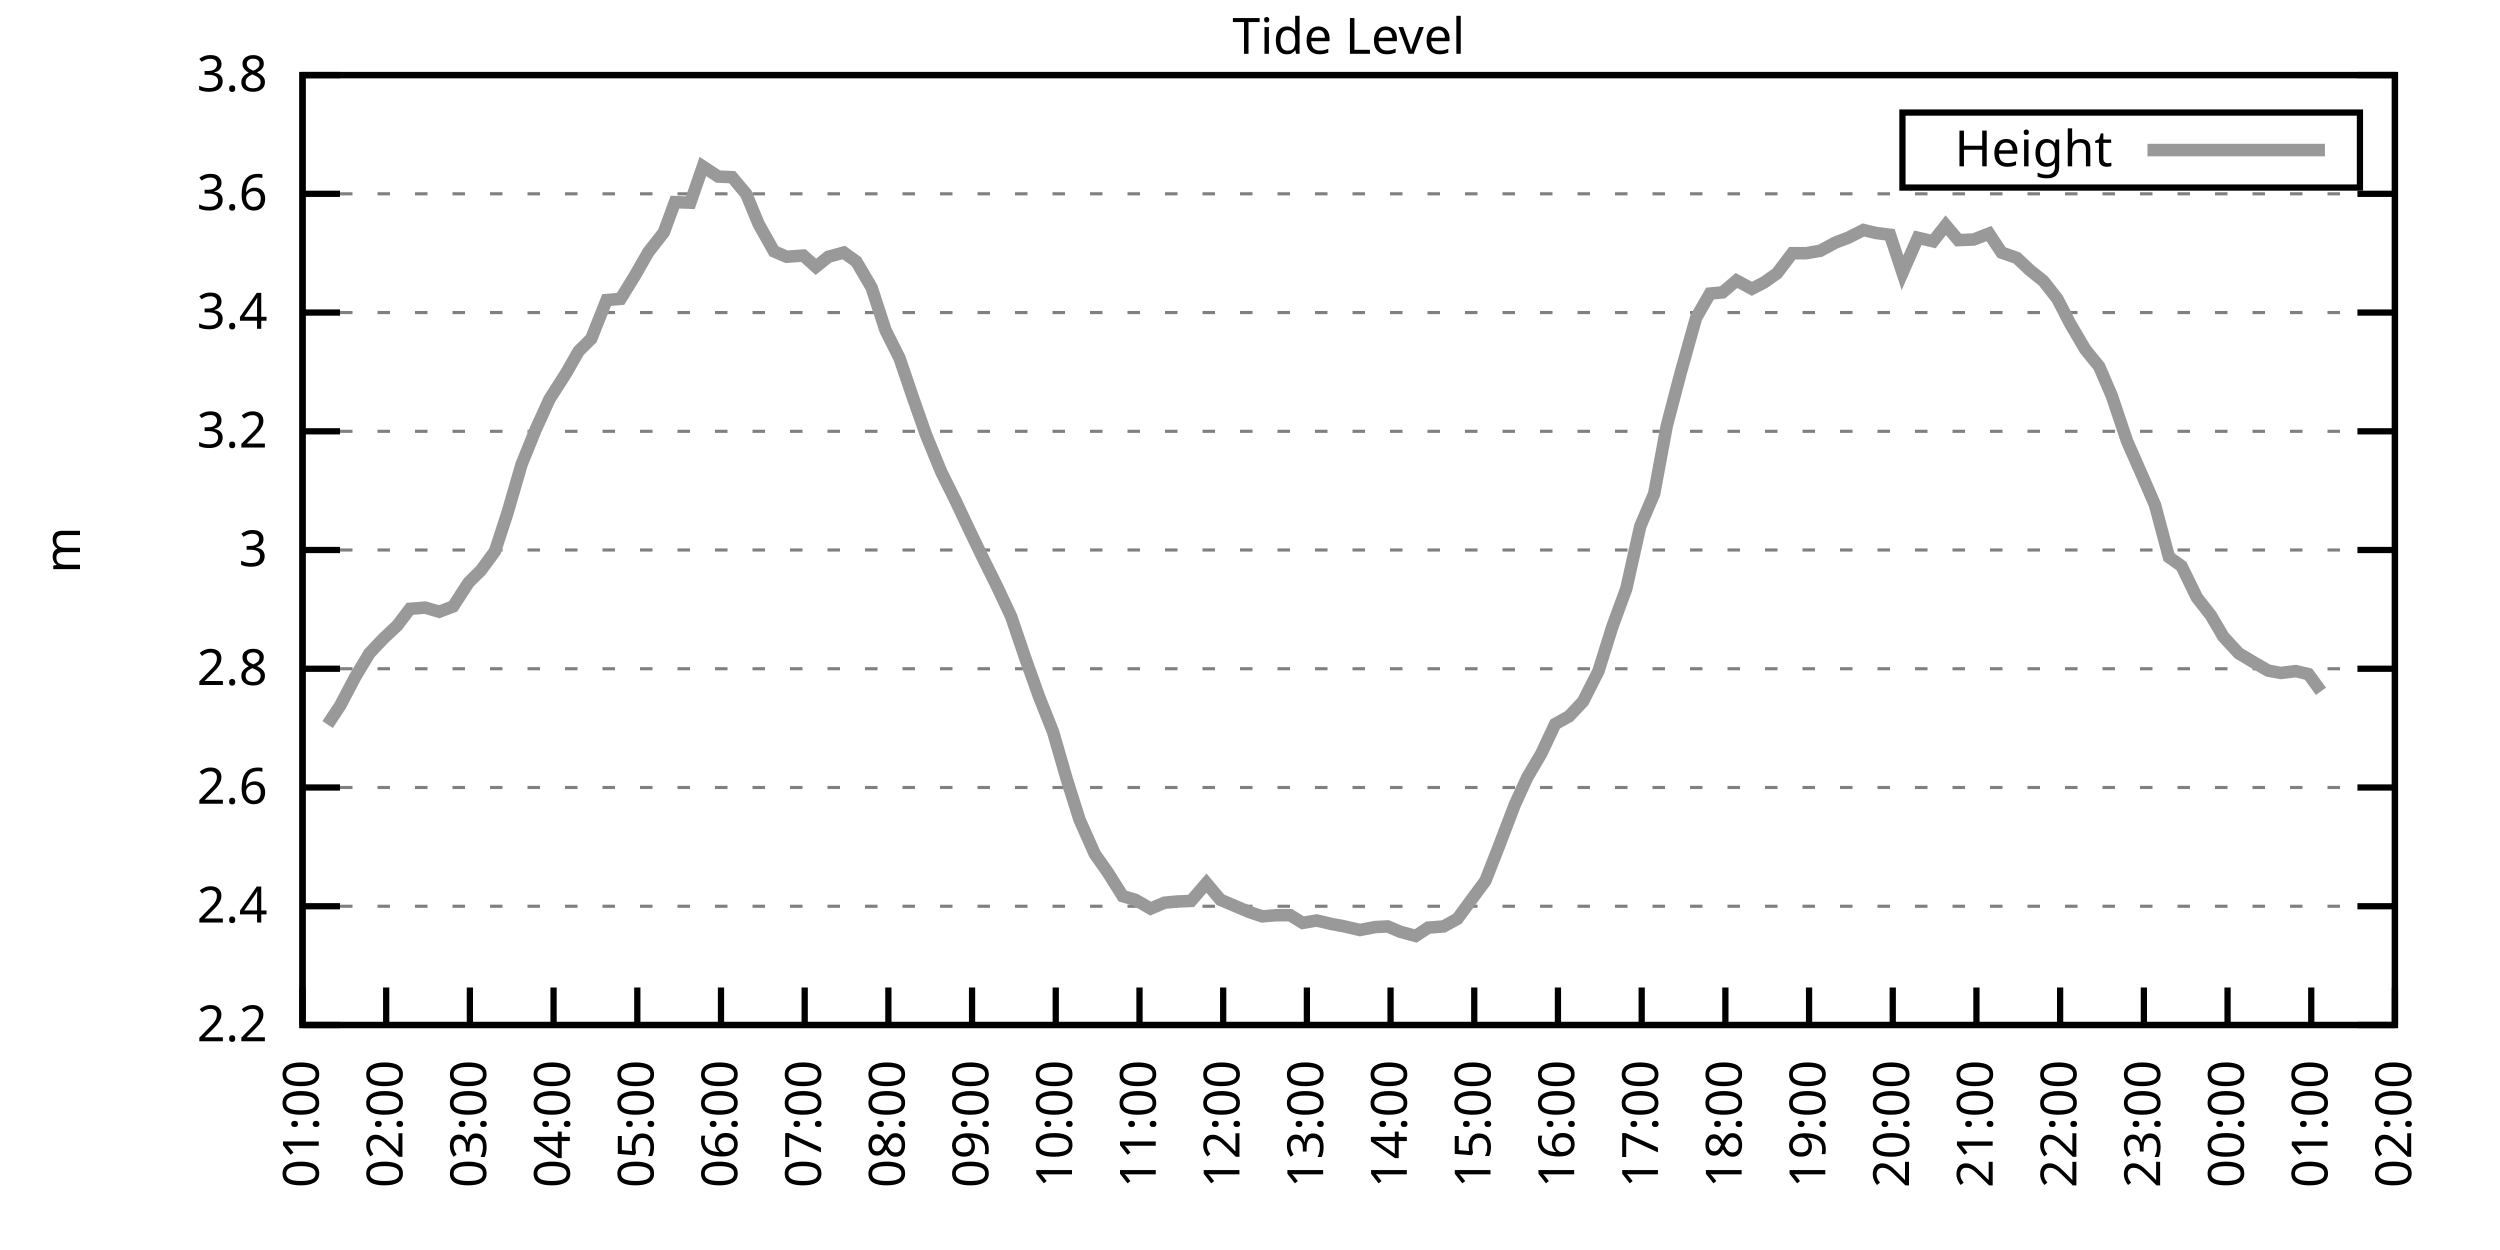
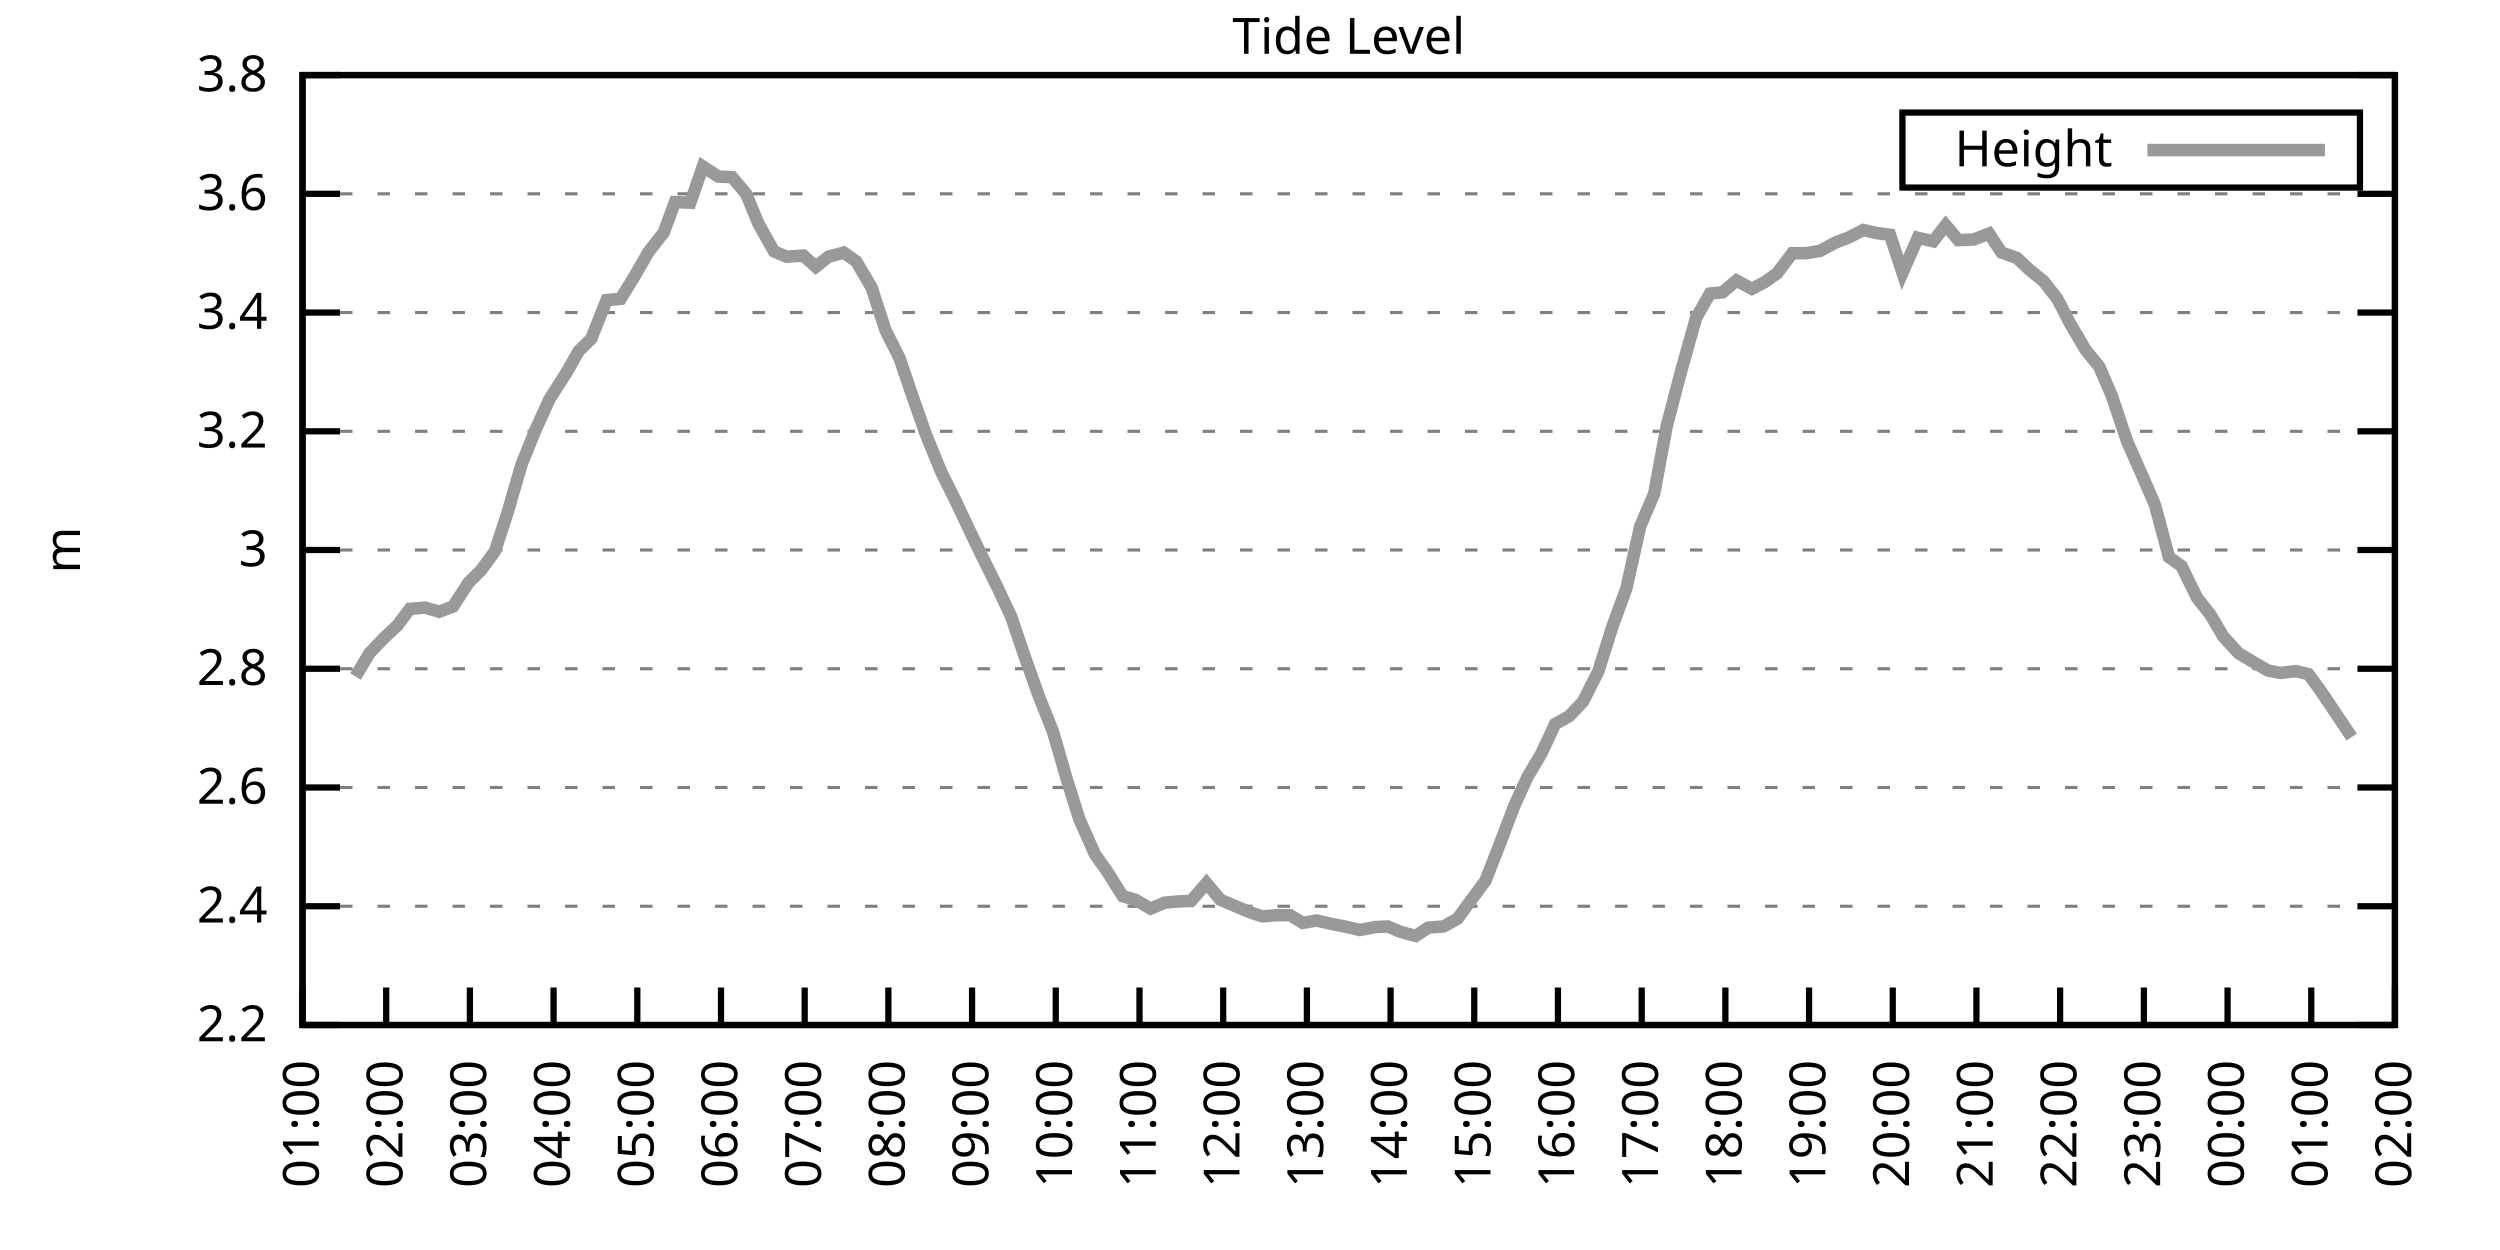
<svg xmlns="http://www.w3.org/2000/svg" xmlns:xlink="http://www.w3.org/1999/xlink" width="400" height="200" viewBox="0 0 400 200">
  <g id="gnuplot_canvas">
    <rect x="0" y="0" width="400" height="200" fill="none" />
    <defs>
      <circle id="gpDot" r="0.5" stroke-width="0.5" stroke="currentColor" />
      <path id="gpPt0" stroke-width="0.333" stroke="currentColor" d="M-1,0 h2 M0,-1 v2" />
      <path id="gpPt1" stroke-width="0.333" stroke="currentColor" d="M-1,-1 L1,1 M1,-1 L-1,1" />
      <path id="gpPt2" stroke-width="0.333" stroke="currentColor" d="M-1,0 L1,0 M0,-1 L0,1 M-1,-1 L1,1 M-1,1 L1,-1" />
      <rect id="gpPt3" stroke-width="0.333" stroke="currentColor" x="-1" y="-1" width="2" height="2" />
      <rect id="gpPt4" stroke-width="0.333" stroke="currentColor" fill="currentColor" x="-1" y="-1" width="2" height="2" />
      <circle id="gpPt5" stroke-width="0.333" stroke="currentColor" cx="0" cy="0" r="1" />
      <use xlink:href="#gpPt5" id="gpPt6" fill="currentColor" stroke="none" />
      <path id="gpPt7" stroke-width="0.333" stroke="currentColor" d="M0,-1.33 L-1.33,0.67 L1.33,0.67 z" />
      <use xlink:href="#gpPt7" id="gpPt8" fill="currentColor" stroke="none" />
      <use xlink:href="#gpPt7" id="gpPt9" stroke="currentColor" transform="rotate(180)" />
      <use xlink:href="#gpPt9" id="gpPt10" fill="currentColor" stroke="none" />
      <use xlink:href="#gpPt3" id="gpPt11" stroke="currentColor" transform="rotate(45)" />
      <use xlink:href="#gpPt11" id="gpPt12" fill="currentColor" stroke="none" />
      <path id="gpPt13" stroke-width="0.333" stroke="currentColor" d="M0,1.330 L1.265,0.411 L0.782,-1.067 L-0.782,-1.076 L-1.265,0.411 z" />
      <use xlink:href="#gpPt13" id="gpPt14" fill="currentColor" stroke="none" />
      <filter id="textbox" filterUnits="objectBoundingBox" x="0" y="0" height="1" width="1">
        <feFlood flood-color="white" flood-opacity="1" result="bgnd" />
        <feComposite in="SourceGraphic" in2="bgnd" operator="atop" />
      </filter>
      <filter id="greybox" filterUnits="objectBoundingBox" x="0" y="0" height="1" width="1">
        <feFlood flood-color="lightgrey" flood-opacity="1" result="grey" />
        <feComposite in="SourceGraphic" in2="grey" operator="atop" />
      </filter>
    </defs>
    <g fill="none" color="white" stroke="currentColor" stroke-width="1.00" stroke-linecap="butt" stroke-linejoin="miter">
</g>
    <g fill="none" color="black" stroke="currentColor" stroke-width="1.00" stroke-linecap="butt" stroke-linejoin="miter">
      <g stroke="none" shape-rendering="crispEdges">
        <polygon fill="rgb(255, 255, 255)" points="48.40,164.00 383.18,164.00 383.18,12.02 48.40,12.02 " />
      </g>
    </g>
    <g fill="none" color="black" stroke="currentColor" stroke-width="1.00" stroke-linecap="butt" stroke-linejoin="miter">
</g>
    <g fill="none" color="black" stroke="black" stroke-width="0.50" stroke-linecap="butt" stroke-linejoin="miter">
</g>
    <g fill="none" color="gray" stroke="currentColor" stroke-width="0.50" stroke-linecap="butt" stroke-linejoin="miter">
      <path stroke="gray" stroke-dasharray="2,4" class="gridline" d="M48.40,164.00 L383.19,164.00  " />
    </g>
    <g fill="none" color="gray" stroke="gray" stroke-width="1.00" stroke-linecap="butt" stroke-linejoin="miter">
</g>
    <g fill="none" color="black" stroke="currentColor" stroke-width="1.00" stroke-linecap="butt" stroke-linejoin="miter">
      <path stroke="black" d="M48.40,164.00 L54.40,164.00 M383.19,164.00 L377.19,164.00  " />
      <g transform="translate(42.80,166.60)" stroke="none" fill="black" font-family="Sans" font-size="8.00" text-anchor="end">
        <text>
          <tspan font-family="Sans"> 2.2</tspan>
        </text>
      </g>
    </g>
    <g fill="none" color="black" stroke="currentColor" stroke-width="1.00" stroke-linecap="butt" stroke-linejoin="miter">
</g>
    <g fill="none" color="black" stroke="black" stroke-width="0.50" stroke-linecap="butt" stroke-linejoin="miter">
</g>
    <g fill="none" color="gray" stroke="currentColor" stroke-width="0.50" stroke-linecap="butt" stroke-linejoin="miter">
      <path stroke="gray" stroke-dasharray="2,4" class="gridline" d="M48.40,145.00 L383.19,145.00  " />
    </g>
    <g fill="none" color="gray" stroke="gray" stroke-width="1.00" stroke-linecap="butt" stroke-linejoin="miter">
</g>
    <g fill="none" color="black" stroke="currentColor" stroke-width="1.00" stroke-linecap="butt" stroke-linejoin="miter">
      <path stroke="black" d="M48.40,145.00 L54.40,145.00 M383.19,145.00 L377.19,145.00  " />
      <g transform="translate(42.80,147.60)" stroke="none" fill="black" font-family="Sans" font-size="8.00" text-anchor="end">
        <text>
          <tspan font-family="Sans"> 2.4</tspan>
        </text>
      </g>
    </g>
    <g fill="none" color="black" stroke="currentColor" stroke-width="1.00" stroke-linecap="butt" stroke-linejoin="miter">
</g>
    <g fill="none" color="black" stroke="black" stroke-width="0.50" stroke-linecap="butt" stroke-linejoin="miter">
</g>
    <g fill="none" color="gray" stroke="currentColor" stroke-width="0.50" stroke-linecap="butt" stroke-linejoin="miter">
      <path stroke="gray" stroke-dasharray="2,4" class="gridline" d="M48.40,126.00 L383.19,126.00  " />
    </g>
    <g fill="none" color="gray" stroke="gray" stroke-width="1.00" stroke-linecap="butt" stroke-linejoin="miter">
</g>
    <g fill="none" color="black" stroke="currentColor" stroke-width="1.00" stroke-linecap="butt" stroke-linejoin="miter">
      <path stroke="black" d="M48.40,126.00 L54.40,126.00 M383.19,126.00 L377.19,126.00  " />
      <g transform="translate(42.80,128.60)" stroke="none" fill="black" font-family="Sans" font-size="8.00" text-anchor="end">
        <text>
          <tspan font-family="Sans"> 2.6</tspan>
        </text>
      </g>
    </g>
    <g fill="none" color="black" stroke="currentColor" stroke-width="1.00" stroke-linecap="butt" stroke-linejoin="miter">
</g>
    <g fill="none" color="black" stroke="black" stroke-width="0.50" stroke-linecap="butt" stroke-linejoin="miter">
</g>
    <g fill="none" color="gray" stroke="currentColor" stroke-width="0.50" stroke-linecap="butt" stroke-linejoin="miter">
      <path stroke="gray" stroke-dasharray="2,4" class="gridline" d="M48.40,107.00 L383.19,107.00  " />
    </g>
    <g fill="none" color="gray" stroke="gray" stroke-width="1.00" stroke-linecap="butt" stroke-linejoin="miter">
</g>
    <g fill="none" color="black" stroke="currentColor" stroke-width="1.00" stroke-linecap="butt" stroke-linejoin="miter">
      <path stroke="black" d="M48.40,107.00 L54.40,107.00 M383.19,107.00 L377.19,107.00  " />
      <g transform="translate(42.80,109.60)" stroke="none" fill="black" font-family="Sans" font-size="8.00" text-anchor="end">
        <text>
          <tspan font-family="Sans"> 2.8</tspan>
        </text>
      </g>
    </g>
    <g fill="none" color="black" stroke="currentColor" stroke-width="1.00" stroke-linecap="butt" stroke-linejoin="miter">
</g>
    <g fill="none" color="black" stroke="black" stroke-width="0.50" stroke-linecap="butt" stroke-linejoin="miter">
</g>
    <g fill="none" color="gray" stroke="currentColor" stroke-width="0.50" stroke-linecap="butt" stroke-linejoin="miter">
      <path stroke="gray" stroke-dasharray="2,4" class="gridline" d="M48.40,88.00 L383.19,88.00  " />
    </g>
    <g fill="none" color="gray" stroke="gray" stroke-width="1.00" stroke-linecap="butt" stroke-linejoin="miter">
</g>
    <g fill="none" color="black" stroke="currentColor" stroke-width="1.00" stroke-linecap="butt" stroke-linejoin="miter">
      <path stroke="black" d="M48.40,88.00 L54.40,88.00 M383.19,88.00 L377.19,88.00  " />
      <g transform="translate(42.80,90.60)" stroke="none" fill="black" font-family="Sans" font-size="8.00" text-anchor="end">
        <text>
          <tspan font-family="Sans"> 3</tspan>
        </text>
      </g>
    </g>
    <g fill="none" color="black" stroke="currentColor" stroke-width="1.00" stroke-linecap="butt" stroke-linejoin="miter">
</g>
    <g fill="none" color="black" stroke="black" stroke-width="0.50" stroke-linecap="butt" stroke-linejoin="miter">
</g>
    <g fill="none" color="gray" stroke="currentColor" stroke-width="0.50" stroke-linecap="butt" stroke-linejoin="miter">
      <path stroke="gray" stroke-dasharray="2,4" class="gridline" d="M48.40,69.01 L383.19,69.01  " />
    </g>
    <g fill="none" color="gray" stroke="gray" stroke-width="1.00" stroke-linecap="butt" stroke-linejoin="miter">
</g>
    <g fill="none" color="black" stroke="currentColor" stroke-width="1.00" stroke-linecap="butt" stroke-linejoin="miter">
      <path stroke="black" d="M48.40,69.01 L54.40,69.01 M383.19,69.01 L377.19,69.01  " />
      <g transform="translate(42.80,71.61)" stroke="none" fill="black" font-family="Sans" font-size="8.00" text-anchor="end">
        <text>
          <tspan font-family="Sans"> 3.2</tspan>
        </text>
      </g>
    </g>
    <g fill="none" color="black" stroke="currentColor" stroke-width="1.00" stroke-linecap="butt" stroke-linejoin="miter">
</g>
    <g fill="none" color="black" stroke="black" stroke-width="0.50" stroke-linecap="butt" stroke-linejoin="miter">
</g>
    <g fill="none" color="gray" stroke="currentColor" stroke-width="0.50" stroke-linecap="butt" stroke-linejoin="miter">
      <path stroke="gray" stroke-dasharray="2,4" class="gridline" d="M48.40,50.01 L383.19,50.01  " />
    </g>
    <g fill="none" color="gray" stroke="gray" stroke-width="1.00" stroke-linecap="butt" stroke-linejoin="miter">
</g>
    <g fill="none" color="black" stroke="currentColor" stroke-width="1.00" stroke-linecap="butt" stroke-linejoin="miter">
      <path stroke="black" d="M48.40,50.01 L54.40,50.01 M383.19,50.01 L377.19,50.01  " />
      <g transform="translate(42.80,52.61)" stroke="none" fill="black" font-family="Sans" font-size="8.00" text-anchor="end">
        <text>
          <tspan font-family="Sans"> 3.4</tspan>
        </text>
      </g>
    </g>
    <g fill="none" color="black" stroke="currentColor" stroke-width="1.00" stroke-linecap="butt" stroke-linejoin="miter">
</g>
    <g fill="none" color="black" stroke="black" stroke-width="0.50" stroke-linecap="butt" stroke-linejoin="miter">
</g>
    <g fill="none" color="gray" stroke="currentColor" stroke-width="0.50" stroke-linecap="butt" stroke-linejoin="miter">
      <path stroke="gray" stroke-dasharray="2,4" class="gridline" d="M48.40,31.01 L383.19,31.01  " />
    </g>
    <g fill="none" color="gray" stroke="gray" stroke-width="1.00" stroke-linecap="butt" stroke-linejoin="miter">
</g>
    <g fill="none" color="black" stroke="currentColor" stroke-width="1.00" stroke-linecap="butt" stroke-linejoin="miter">
      <path stroke="black" d="M48.40,31.01 L54.40,31.01 M383.19,31.01 L377.19,31.01  " />
      <g transform="translate(42.80,33.61)" stroke="none" fill="black" font-family="Sans" font-size="8.00" text-anchor="end">
        <text>
          <tspan font-family="Sans"> 3.6</tspan>
        </text>
      </g>
    </g>
    <g fill="none" color="black" stroke="currentColor" stroke-width="1.00" stroke-linecap="butt" stroke-linejoin="miter">
</g>
    <g fill="none" color="black" stroke="black" stroke-width="0.50" stroke-linecap="butt" stroke-linejoin="miter">
</g>
    <g fill="none" color="gray" stroke="currentColor" stroke-width="0.50" stroke-linecap="butt" stroke-linejoin="miter">
      <path stroke="gray" stroke-dasharray="2,4" class="gridline" d="M48.40,12.01 L383.19,12.01  " />
    </g>
    <g fill="none" color="gray" stroke="gray" stroke-width="1.00" stroke-linecap="butt" stroke-linejoin="miter">
</g>
    <g fill="none" color="black" stroke="currentColor" stroke-width="1.00" stroke-linecap="butt" stroke-linejoin="miter">
      <path stroke="black" d="M48.40,12.01 L54.40,12.01 M383.19,12.01 L377.19,12.01  " />
      <g transform="translate(42.80,14.61)" stroke="none" fill="black" font-family="Sans" font-size="8.00" text-anchor="end">
        <text>
          <tspan font-family="Sans"> 3.8</tspan>
        </text>
      </g>
    </g>
    <g fill="none" color="black" stroke="currentColor" stroke-width="1.00" stroke-linecap="butt" stroke-linejoin="miter">
      <path stroke="black" d="M48.40,164.00 L48.40,158.00  " />
      <g transform="translate(51.00,169.60) rotate(270.00)" stroke="none" fill="black" font-family="Sans" font-size="8.00" text-anchor="end">
        <text>
          <tspan font-family="Sans">01:00</tspan>
        </text>
      </g>
    </g>
    <g fill="none" color="black" stroke="currentColor" stroke-width="1.00" stroke-linecap="butt" stroke-linejoin="miter">
      <path stroke="black" d="M61.79,164.00 L61.79,158.00  " />
      <g transform="translate(64.39,169.60) rotate(270.00)" stroke="none" fill="black" font-family="Sans" font-size="8.00" text-anchor="end">
        <text>
          <tspan font-family="Sans">02:00</tspan>
        </text>
      </g>
    </g>
    <g fill="none" color="black" stroke="currentColor" stroke-width="1.00" stroke-linecap="butt" stroke-linejoin="miter">
      <path stroke="black" d="M75.18,164.00 L75.18,158.00  " />
      <g transform="translate(77.78,169.60) rotate(270.00)" stroke="none" fill="black" font-family="Sans" font-size="8.00" text-anchor="end">
        <text>
          <tspan font-family="Sans">03:00</tspan>
        </text>
      </g>
    </g>
    <g fill="none" color="black" stroke="currentColor" stroke-width="1.00" stroke-linecap="butt" stroke-linejoin="miter">
      <path stroke="black" d="M88.57,164.00 L88.57,158.00  " />
      <g transform="translate(91.17,169.60) rotate(270.00)" stroke="none" fill="black" font-family="Sans" font-size="8.00" text-anchor="end">
        <text>
          <tspan font-family="Sans">04:00</tspan>
        </text>
      </g>
    </g>
    <g fill="none" color="black" stroke="currentColor" stroke-width="1.00" stroke-linecap="butt" stroke-linejoin="miter">
      <path stroke="black" d="M101.97,164.00 L101.97,158.00  " />
      <g transform="translate(104.57,169.60) rotate(270.00)" stroke="none" fill="black" font-family="Sans" font-size="8.00" text-anchor="end">
        <text>
          <tspan font-family="Sans">05:00</tspan>
        </text>
      </g>
    </g>
    <g fill="none" color="black" stroke="currentColor" stroke-width="1.00" stroke-linecap="butt" stroke-linejoin="miter">
      <path stroke="black" d="M115.36,164.00 L115.36,158.00  " />
      <g transform="translate(117.96,169.60) rotate(270.00)" stroke="none" fill="black" font-family="Sans" font-size="8.00" text-anchor="end">
        <text>
          <tspan font-family="Sans">06:00</tspan>
        </text>
      </g>
    </g>
    <g fill="none" color="black" stroke="currentColor" stroke-width="1.00" stroke-linecap="butt" stroke-linejoin="miter">
      <path stroke="black" d="M128.75,164.00 L128.75,158.00  " />
      <g transform="translate(131.35,169.60) rotate(270.00)" stroke="none" fill="black" font-family="Sans" font-size="8.00" text-anchor="end">
        <text>
          <tspan font-family="Sans">07:00</tspan>
        </text>
      </g>
    </g>
    <g fill="none" color="black" stroke="currentColor" stroke-width="1.00" stroke-linecap="butt" stroke-linejoin="miter">
      <path stroke="black" d="M142.14,164.00 L142.14,158.00  " />
      <g transform="translate(144.74,169.60) rotate(270.00)" stroke="none" fill="black" font-family="Sans" font-size="8.00" text-anchor="end">
        <text>
          <tspan font-family="Sans">08:00</tspan>
        </text>
      </g>
    </g>
    <g fill="none" color="black" stroke="currentColor" stroke-width="1.00" stroke-linecap="butt" stroke-linejoin="miter">
      <path stroke="black" d="M155.53,164.00 L155.53,158.00  " />
      <g transform="translate(158.13,169.60) rotate(270.00)" stroke="none" fill="black" font-family="Sans" font-size="8.00" text-anchor="end">
        <text>
          <tspan font-family="Sans">09:00</tspan>
        </text>
      </g>
    </g>
    <g fill="none" color="black" stroke="currentColor" stroke-width="1.00" stroke-linecap="butt" stroke-linejoin="miter">
      <path stroke="black" d="M168.92,164.00 L168.92,158.00  " />
      <g transform="translate(171.52,169.60) rotate(270.00)" stroke="none" fill="black" font-family="Sans" font-size="8.00" text-anchor="end">
        <text>
          <tspan font-family="Sans">10:00</tspan>
        </text>
      </g>
    </g>
    <g fill="none" color="black" stroke="currentColor" stroke-width="1.00" stroke-linecap="butt" stroke-linejoin="miter">
      <path stroke="black" d="M182.32,164.00 L182.32,158.00  " />
      <g transform="translate(184.92,169.60) rotate(270.00)" stroke="none" fill="black" font-family="Sans" font-size="8.00" text-anchor="end">
        <text>
          <tspan font-family="Sans">11:00</tspan>
        </text>
      </g>
    </g>
    <g fill="none" color="black" stroke="currentColor" stroke-width="1.00" stroke-linecap="butt" stroke-linejoin="miter">
      <path stroke="black" d="M195.71,164.00 L195.71,158.00  " />
      <g transform="translate(198.31,169.60) rotate(270.00)" stroke="none" fill="black" font-family="Sans" font-size="8.00" text-anchor="end">
        <text>
          <tspan font-family="Sans">12:00</tspan>
        </text>
      </g>
    </g>
    <g fill="none" color="black" stroke="currentColor" stroke-width="1.00" stroke-linecap="butt" stroke-linejoin="miter">
      <path stroke="black" d="M209.10,164.00 L209.10,158.00  " />
      <g transform="translate(211.70,169.60) rotate(270.00)" stroke="none" fill="black" font-family="Sans" font-size="8.00" text-anchor="end">
        <text>
          <tspan font-family="Sans">13:00</tspan>
        </text>
      </g>
    </g>
    <g fill="none" color="black" stroke="currentColor" stroke-width="1.00" stroke-linecap="butt" stroke-linejoin="miter">
      <path stroke="black" d="M222.49,164.00 L222.49,158.00  " />
      <g transform="translate(225.09,169.60) rotate(270.00)" stroke="none" fill="black" font-family="Sans" font-size="8.00" text-anchor="end">
        <text>
          <tspan font-family="Sans">14:00</tspan>
        </text>
      </g>
    </g>
    <g fill="none" color="black" stroke="currentColor" stroke-width="1.00" stroke-linecap="butt" stroke-linejoin="miter">
      <path stroke="black" d="M235.88,164.00 L235.88,158.00  " />
      <g transform="translate(238.48,169.60) rotate(270.00)" stroke="none" fill="black" font-family="Sans" font-size="8.00" text-anchor="end">
        <text>
          <tspan font-family="Sans">15:00</tspan>
        </text>
      </g>
    </g>
    <g fill="none" color="black" stroke="currentColor" stroke-width="1.00" stroke-linecap="butt" stroke-linejoin="miter">
      <path stroke="black" d="M249.27,164.00 L249.27,158.00  " />
      <g transform="translate(251.87,169.60) rotate(270.00)" stroke="none" fill="black" font-family="Sans" font-size="8.00" text-anchor="end">
        <text>
          <tspan font-family="Sans">16:00</tspan>
        </text>
      </g>
    </g>
    <g fill="none" color="black" stroke="currentColor" stroke-width="1.00" stroke-linecap="butt" stroke-linejoin="miter">
      <path stroke="black" d="M262.67,164.00 L262.67,158.00  " />
      <g transform="translate(265.27,169.60) rotate(270.00)" stroke="none" fill="black" font-family="Sans" font-size="8.00" text-anchor="end">
        <text>
          <tspan font-family="Sans">17:00</tspan>
        </text>
      </g>
    </g>
    <g fill="none" color="black" stroke="currentColor" stroke-width="1.00" stroke-linecap="butt" stroke-linejoin="miter">
      <path stroke="black" d="M276.06,164.00 L276.06,158.00  " />
      <g transform="translate(278.66,169.60) rotate(270.00)" stroke="none" fill="black" font-family="Sans" font-size="8.00" text-anchor="end">
        <text>
          <tspan font-family="Sans">18:00</tspan>
        </text>
      </g>
    </g>
    <g fill="none" color="black" stroke="currentColor" stroke-width="1.00" stroke-linecap="butt" stroke-linejoin="miter">
      <path stroke="black" d="M289.45,164.00 L289.45,158.00  " />
      <g transform="translate(292.05,169.60) rotate(270.00)" stroke="none" fill="black" font-family="Sans" font-size="8.00" text-anchor="end">
        <text>
          <tspan font-family="Sans">19:00</tspan>
        </text>
      </g>
    </g>
    <g fill="none" color="black" stroke="currentColor" stroke-width="1.00" stroke-linecap="butt" stroke-linejoin="miter">
      <path stroke="black" d="M302.84,164.00 L302.84,158.00  " />
      <g transform="translate(305.44,169.60) rotate(270.00)" stroke="none" fill="black" font-family="Sans" font-size="8.00" text-anchor="end">
        <text>
          <tspan font-family="Sans">20:00</tspan>
        </text>
      </g>
    </g>
    <g fill="none" color="black" stroke="currentColor" stroke-width="1.00" stroke-linecap="butt" stroke-linejoin="miter">
      <path stroke="black" d="M316.23,164.00 L316.23,158.00  " />
      <g transform="translate(318.83,169.60) rotate(270.00)" stroke="none" fill="black" font-family="Sans" font-size="8.00" text-anchor="end">
        <text>
          <tspan font-family="Sans">21:00</tspan>
        </text>
      </g>
    </g>
    <g fill="none" color="black" stroke="currentColor" stroke-width="1.00" stroke-linecap="butt" stroke-linejoin="miter">
      <path stroke="black" d="M329.62,164.00 L329.62,158.00  " />
      <g transform="translate(332.22,169.60) rotate(270.00)" stroke="none" fill="black" font-family="Sans" font-size="8.00" text-anchor="end">
        <text>
          <tspan font-family="Sans">22:00</tspan>
        </text>
      </g>
    </g>
    <g fill="none" color="black" stroke="currentColor" stroke-width="1.00" stroke-linecap="butt" stroke-linejoin="miter">
      <path stroke="black" d="M343.02,164.00 L343.02,158.00  " />
      <g transform="translate(345.62,169.60) rotate(270.00)" stroke="none" fill="black" font-family="Sans" font-size="8.00" text-anchor="end">
        <text>
          <tspan font-family="Sans">23:00</tspan>
        </text>
      </g>
    </g>
    <g fill="none" color="black" stroke="currentColor" stroke-width="1.00" stroke-linecap="butt" stroke-linejoin="miter">
      <path stroke="black" d="M356.41,164.00 L356.41,158.00  " />
      <g transform="translate(359.01,169.60) rotate(270.00)" stroke="none" fill="black" font-family="Sans" font-size="8.00" text-anchor="end">
        <text>
          <tspan font-family="Sans">00:00</tspan>
        </text>
      </g>
    </g>
    <g fill="none" color="black" stroke="currentColor" stroke-width="1.00" stroke-linecap="butt" stroke-linejoin="miter">
      <path stroke="black" d="M369.80,164.00 L369.80,158.00  " />
      <g transform="translate(372.40,169.60) rotate(270.00)" stroke="none" fill="black" font-family="Sans" font-size="8.00" text-anchor="end">
        <text>
          <tspan font-family="Sans">01:00</tspan>
        </text>
      </g>
    </g>
    <g fill="none" color="black" stroke="currentColor" stroke-width="1.00" stroke-linecap="butt" stroke-linejoin="miter">
      <path stroke="black" d="M383.19,164.00 L383.19,158.00  " />
      <g transform="translate(385.79,169.60) rotate(270.00)" stroke="none" fill="black" font-family="Sans" font-size="8.00" text-anchor="end">
        <text>
          <tspan font-family="Sans">02:00</tspan>
        </text>
      </g>
    </g>
    <g fill="none" color="black" stroke="currentColor" stroke-width="1.00" stroke-linecap="butt" stroke-linejoin="miter">
</g>
    <g fill="none" color="black" stroke="currentColor" stroke-width="1.00" stroke-linecap="butt" stroke-linejoin="miter">
      <path stroke="black" d="M48.40,12.01 L48.40,164.00 L383.19,164.00 L383.19,12.01 L48.40,12.01 Z  " />
    </g>
    <g fill="none" color="black" stroke="currentColor" stroke-width="1.00" stroke-linecap="butt" stroke-linejoin="miter">
</g>
    <g fill="none" color="black" stroke="currentColor" stroke-width="1.00" stroke-linecap="butt" stroke-linejoin="miter">
      <path stroke="black" d="M304.39,30.01 L304.39,18.01 L377.59,18.01 L377.59,30.01 L304.39,30.01 Z  " />
    </g>
    <g id="Tide_level_plot_1">
      <g fill="none" color="white" stroke="black" stroke-width="2.00" stroke-linecap="butt" stroke-linejoin="miter">
</g>
      <g fill="none" color="black" stroke="currentColor" stroke-width="2.00" stroke-linecap="butt" stroke-linejoin="miter">
        <g transform="translate(337.99,26.61)" stroke="none" fill="black" font-family="Sans" font-size="8.00" text-anchor="end">
          <text>
            <tspan font-family="Sans">Height</tspan>
          </text>
        </g>
      </g>
      <g fill="none" color="black" stroke="currentColor" stroke-width="2.00" stroke-linecap="butt" stroke-linejoin="miter">
-         <path stroke="rgb(153, 153, 153)" d="M343.59,24.01 L371.99,24.01 M52.42,115.93 L54.43,112.89 L56.88,108.24 L59.11,104.53 L61.35,102.16 L63.58,100.07   L65.59,97.41 L68.04,97.22 L70.27,97.88 L72.50,97.03 L74.96,93.23 L76.97,91.23 L79.20,88.19 L81.21,82.02   L83.44,74.33 L85.67,68.82 L87.91,63.88 L90.58,59.70 L92.59,56.18 L94.60,54.19 L97.06,48.01 L99.29,47.82   L101.52,44.21 L103.75,40.32 L106.21,37.18 L107.99,32.34 L110.45,32.43 L112.46,26.64 L114.91,28.25 L117.14,28.35   L119.38,31.01 L121.38,35.85 L123.84,40.22 L125.85,41.08 L128.53,40.89 L130.54,42.69 L132.54,41.08 L135.00,40.41   L137.01,41.84 L139.46,46.02 L141.69,52.86 L143.93,57.32 L146.16,63.88 L148.17,69.58 L150.62,75.56 L152.85,80.03   L155.09,84.78 L157.10,88.95 L159.55,93.89 L161.78,98.64 L164.01,105.20 L166.25,111.47 L168.48,117.07 L170.71,124.77   L172.72,131.13 L175.17,136.64 L177.18,139.49 L179.64,143.39 L181.65,143.96 L184.10,145.38 L186.33,144.43 L188.34,144.24   L190.57,144.15 L193.03,141.30 L195.26,143.96 L197.49,144.91 L199.95,145.95 L201.96,146.62 L204.19,146.43 L206.42,146.43   L208.43,147.66 L210.66,147.28 L213.12,147.85 L215.13,148.23 L217.58,148.80 L220.04,148.33 L222.04,148.23 L224.05,149.09   L226.51,149.75 L228.52,148.42 L230.97,148.23 L233.20,147.00 L234.10,145.76 L237.67,140.92 L239.90,135.22 L242.36,128.76   L244.36,124.39 L246.60,120.59 L248.83,115.84 L251.06,114.60 L253.29,112.23 L255.75,107.38 L257.98,100.26 L260.21,94.18   L262.44,84.21 L264.67,78.98 L266.68,68.15 L268.92,59.60 L271.37,50.86 L273.60,46.97 L275.61,46.78 L277.84,44.88   L280.30,46.21 L282.31,45.16 L284.32,43.74 L286.77,40.51 L289.00,40.51 L291.23,40.13 L293.69,38.80 L295.70,38.04   L298.15,36.80 L300.16,37.28 L302.39,37.56 L304.40,43.64 L306.86,38.04 L309.31,38.61 L311.32,36.04 L313.33,38.42   L315.79,38.32 L318.24,37.37 L320.25,40.41 L322.70,41.27 L324.71,43.17 L326.95,44.97 L329.18,47.82 L331.19,51.72   L333.64,55.90 L335.87,58.65 L337.88,63.31 L340.34,70.62 L342.57,75.66 L344.80,80.79 L347.03,89.14 L349.04,90.57   L351.50,95.60 L353.73,98.45 L355.74,101.87 L358.19,104.53 L360.42,105.86 L362.88,107.29 L364.89,107.67 L367.34,107.38   L369.35,107.86 L371.36,110.61  " />
+         <path stroke="rgb(153, 153, 153)" d="M343.59,24.01 L371.99,24.01 M56.88,108.24 L59.11,104.53 L61.35,102.16 L63.58,100.07 L65.59,97.41 L68.04,97.22   L70.27,97.88 L72.50,97.03 L74.96,93.23 L76.97,91.23 L79.20,88.19 L81.21,82.02 L83.44,74.33 L85.67,68.82   L87.91,63.88 L90.58,59.70 L92.59,56.18 L94.60,54.19 L97.06,48.01 L99.29,47.82 L101.52,44.21 L103.75,40.32   L106.21,37.18 L107.99,32.34 L110.45,32.43 L112.46,26.64 L114.91,28.25 L117.14,28.35 L119.38,31.01 L121.38,35.85   L123.84,40.22 L125.85,41.08 L128.53,40.89 L130.54,42.69 L132.54,41.08 L135.00,40.41 L137.01,41.84 L139.46,46.02   L141.69,52.86 L143.93,57.32 L146.16,63.88 L148.17,69.58 L150.62,75.56 L152.85,80.03 L155.09,84.78 L157.10,88.95   L159.55,93.89 L161.78,98.64 L164.01,105.20 L166.25,111.47 L168.48,117.07 L170.71,124.77 L172.72,131.13 L175.17,136.64   L177.18,139.49 L179.64,143.39 L181.65,143.96 L184.10,145.38 L186.33,144.43 L188.34,144.24 L190.57,144.15 L193.03,141.30   L195.26,143.96 L197.49,144.91 L199.95,145.95 L201.96,146.62 L204.19,146.43 L206.42,146.43 L208.43,147.66 L210.66,147.28   L213.12,147.85 L215.13,148.23 L217.58,148.80 L220.04,148.33 L222.04,148.23 L224.05,149.09 L226.51,149.75 L228.52,148.42   L230.97,148.23 L233.20,147.00 L234.10,145.76 L237.67,140.92 L239.90,135.22 L242.36,128.76 L244.36,124.39 L246.60,120.59   L248.83,115.84 L251.06,114.60 L253.29,112.23 L255.75,107.38 L257.98,100.26 L260.21,94.18 L262.44,84.21 L264.67,78.98   L266.68,68.15 L268.92,59.60 L271.37,50.86 L273.60,46.97 L275.61,46.78 L277.84,44.88 L280.30,46.21 L282.31,45.16   L284.32,43.74 L286.77,40.51 L289.00,40.51 L291.23,40.13 L293.69,38.80 L295.70,38.04 L298.15,36.80 L300.16,37.28   L302.39,37.56 L304.40,43.64 L306.86,38.04 L309.31,38.61 L311.32,36.04 L313.33,38.42 L315.79,38.32 L318.24,37.37   L320.25,40.41 L322.70,41.27 L324.71,43.17 L326.95,44.97 L329.18,47.82 L331.19,51.72 L333.64,55.90 L335.87,58.65   L337.88,63.31 L340.34,70.62 L342.57,75.66 L344.80,80.79 L347.03,89.14 L349.04,90.57 L351.50,95.60 L353.73,98.45   L355.74,101.87 L358.19,104.53 L360.42,105.86 L362.88,107.29 L364.89,107.67 L367.34,107.38 L369.35,107.86 L371.36,110.61   L373.59,113.94 L376.27,117.93  " />
      </g>
    </g>
    <g fill="none" color="black" stroke="currentColor" stroke-width="2.00" stroke-linecap="butt" stroke-linejoin="miter">
</g>
    <g fill="none" color="black" stroke="black" stroke-width="1.00" stroke-linecap="butt" stroke-linejoin="miter">
</g>
    <g fill="none" color="black" stroke="currentColor" stroke-width="1.00" stroke-linecap="butt" stroke-linejoin="miter">
      <path stroke="black" d="M48.40,12.01 L48.40,164.00 L383.19,164.00 L383.19,12.01 L48.40,12.01 Z  " />
      <g transform="translate(12.80,88.01) rotate(270.00)" stroke="none" fill="black" font-family="Sans" font-size="8.00" text-anchor="middle">
        <text>
          <tspan font-family="Sans">m</tspan>
        </text>
      </g>
    </g>
    <g fill="none" color="black" stroke="currentColor" stroke-width="1.00" stroke-linecap="butt" stroke-linejoin="miter">
</g>
    <g fill="none" color="black" stroke="currentColor" stroke-width="1.00" stroke-linecap="butt" stroke-linejoin="miter">
      <g transform="translate(215.79,8.61)" stroke="none" fill="black" font-family="Sans" font-size="8.00" text-anchor="middle">
        <text>
          <tspan font-family="Sans">Tide Level</tspan>
        </text>
      </g>
    </g>
    <g fill="none" color="black" stroke="currentColor" stroke-width="1.00" stroke-linecap="butt" stroke-linejoin="miter">
</g>
  </g>
</svg>
